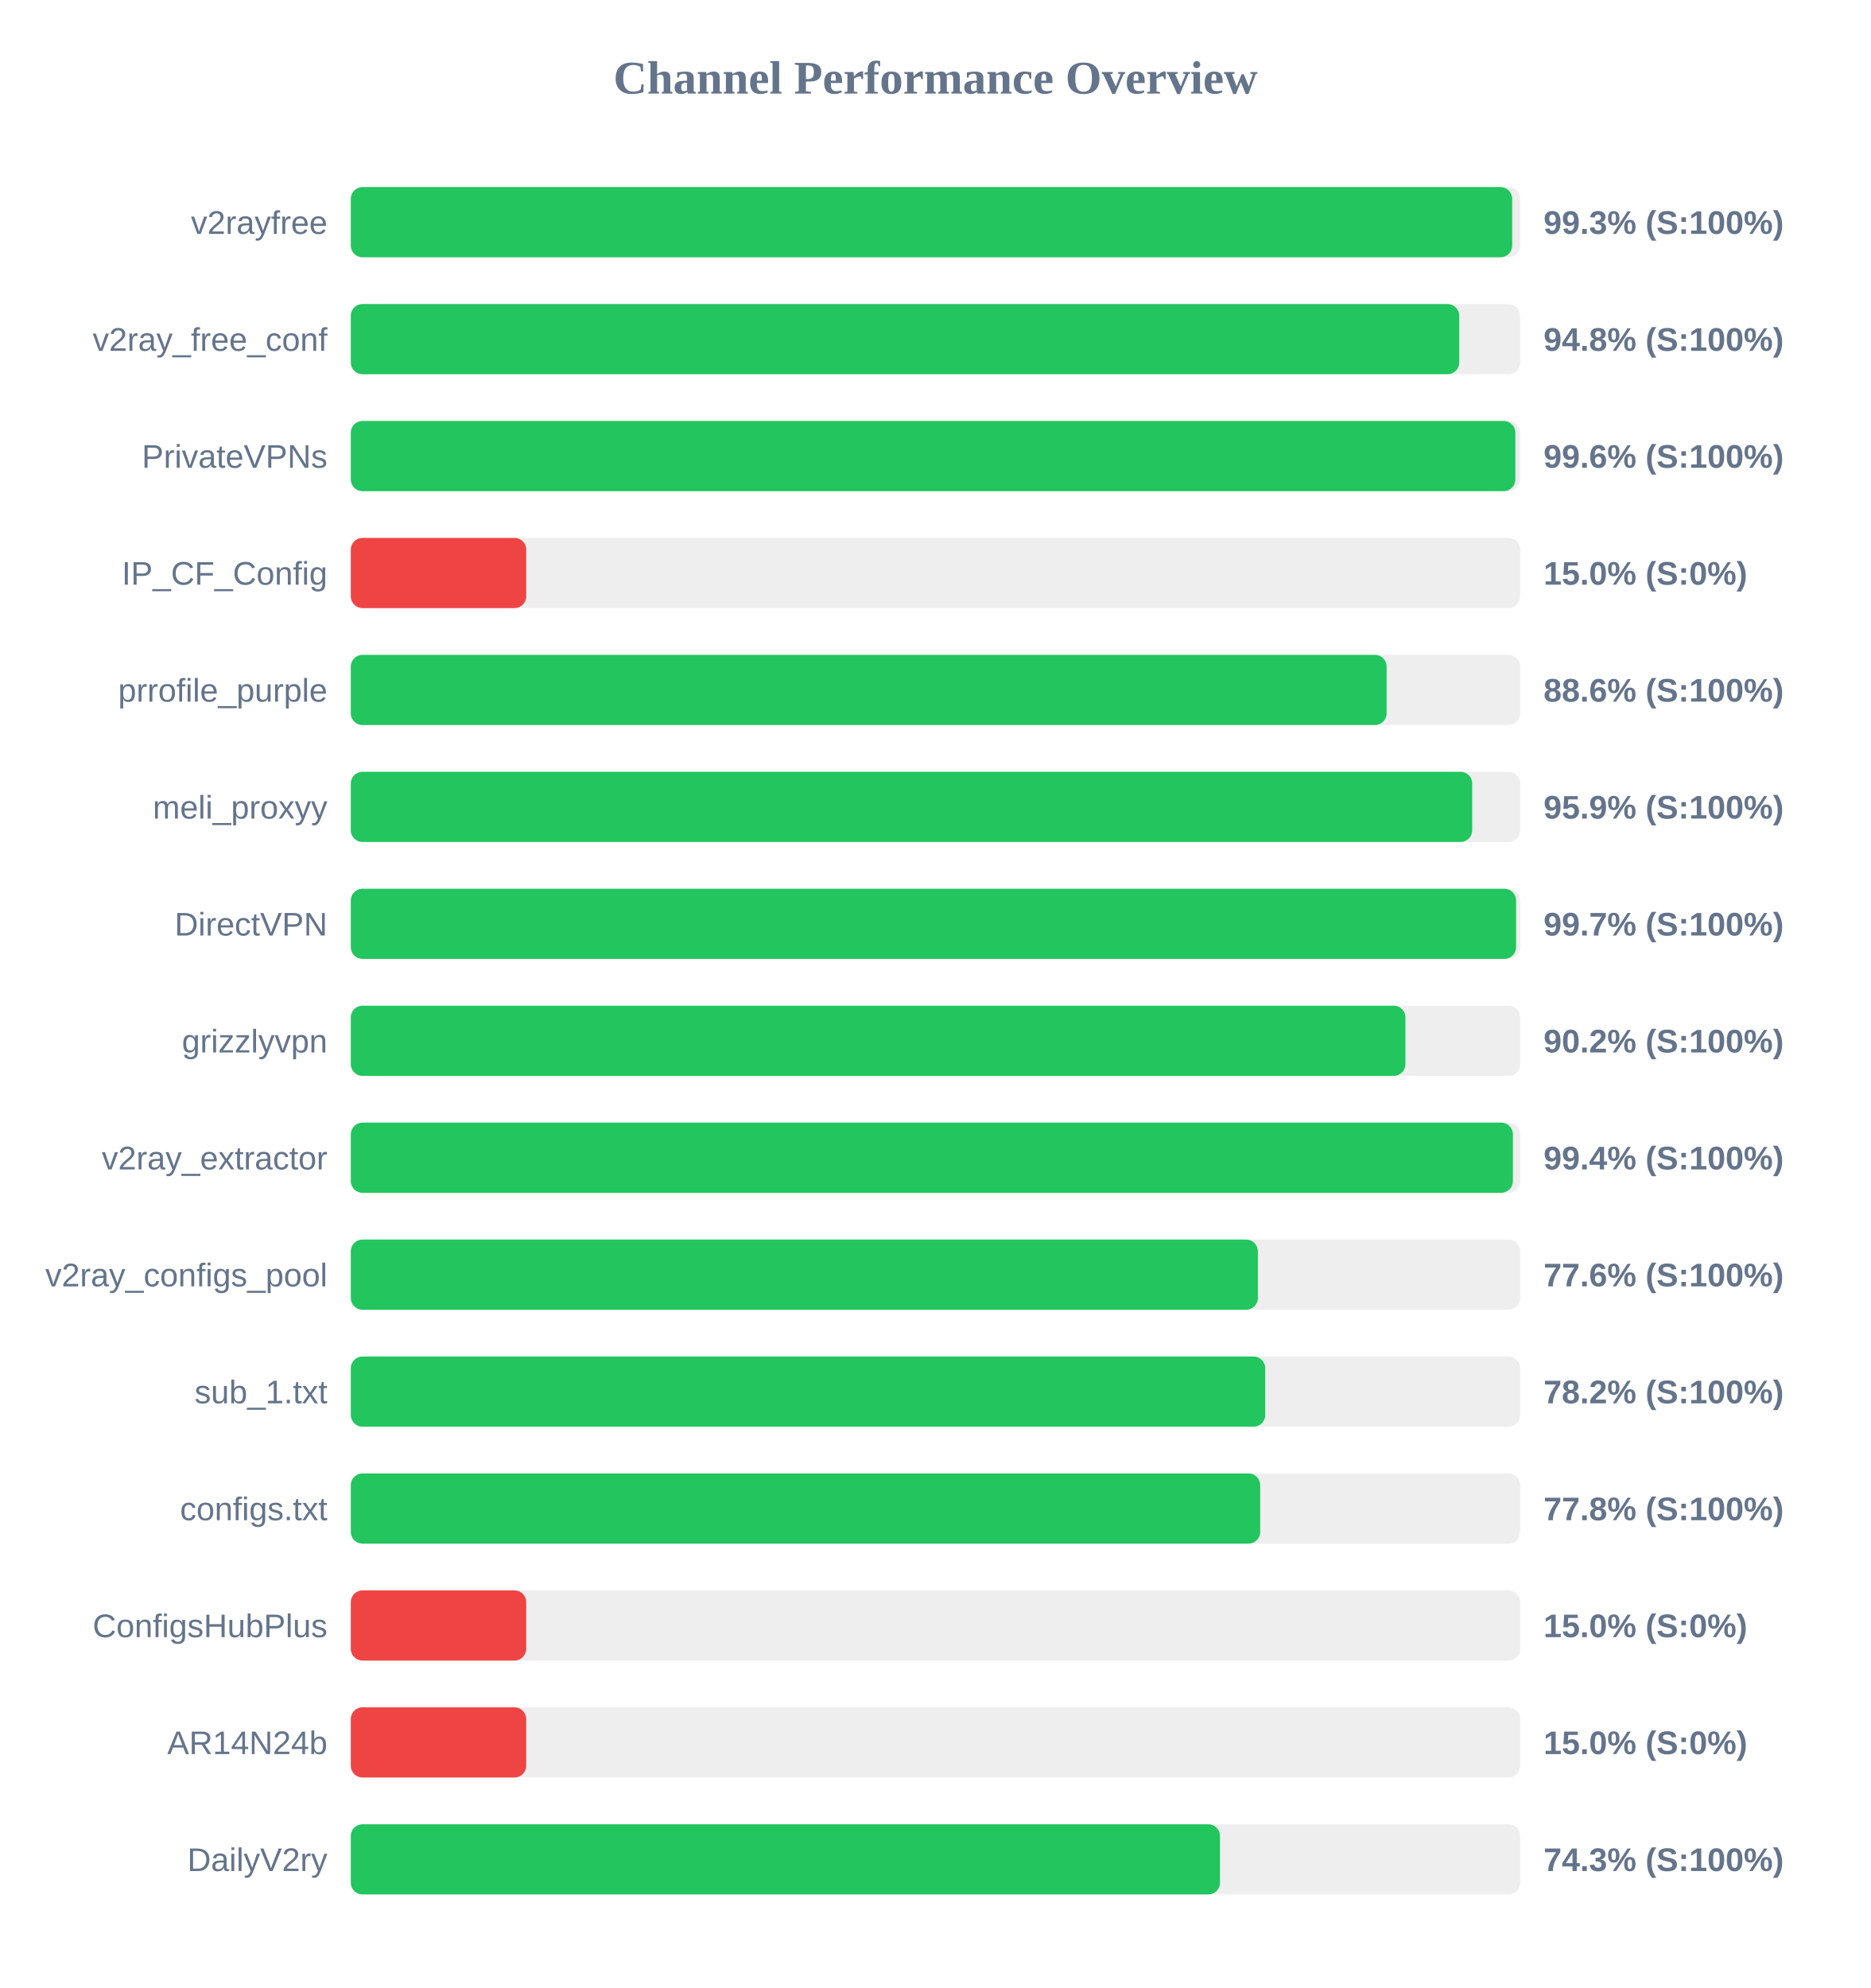
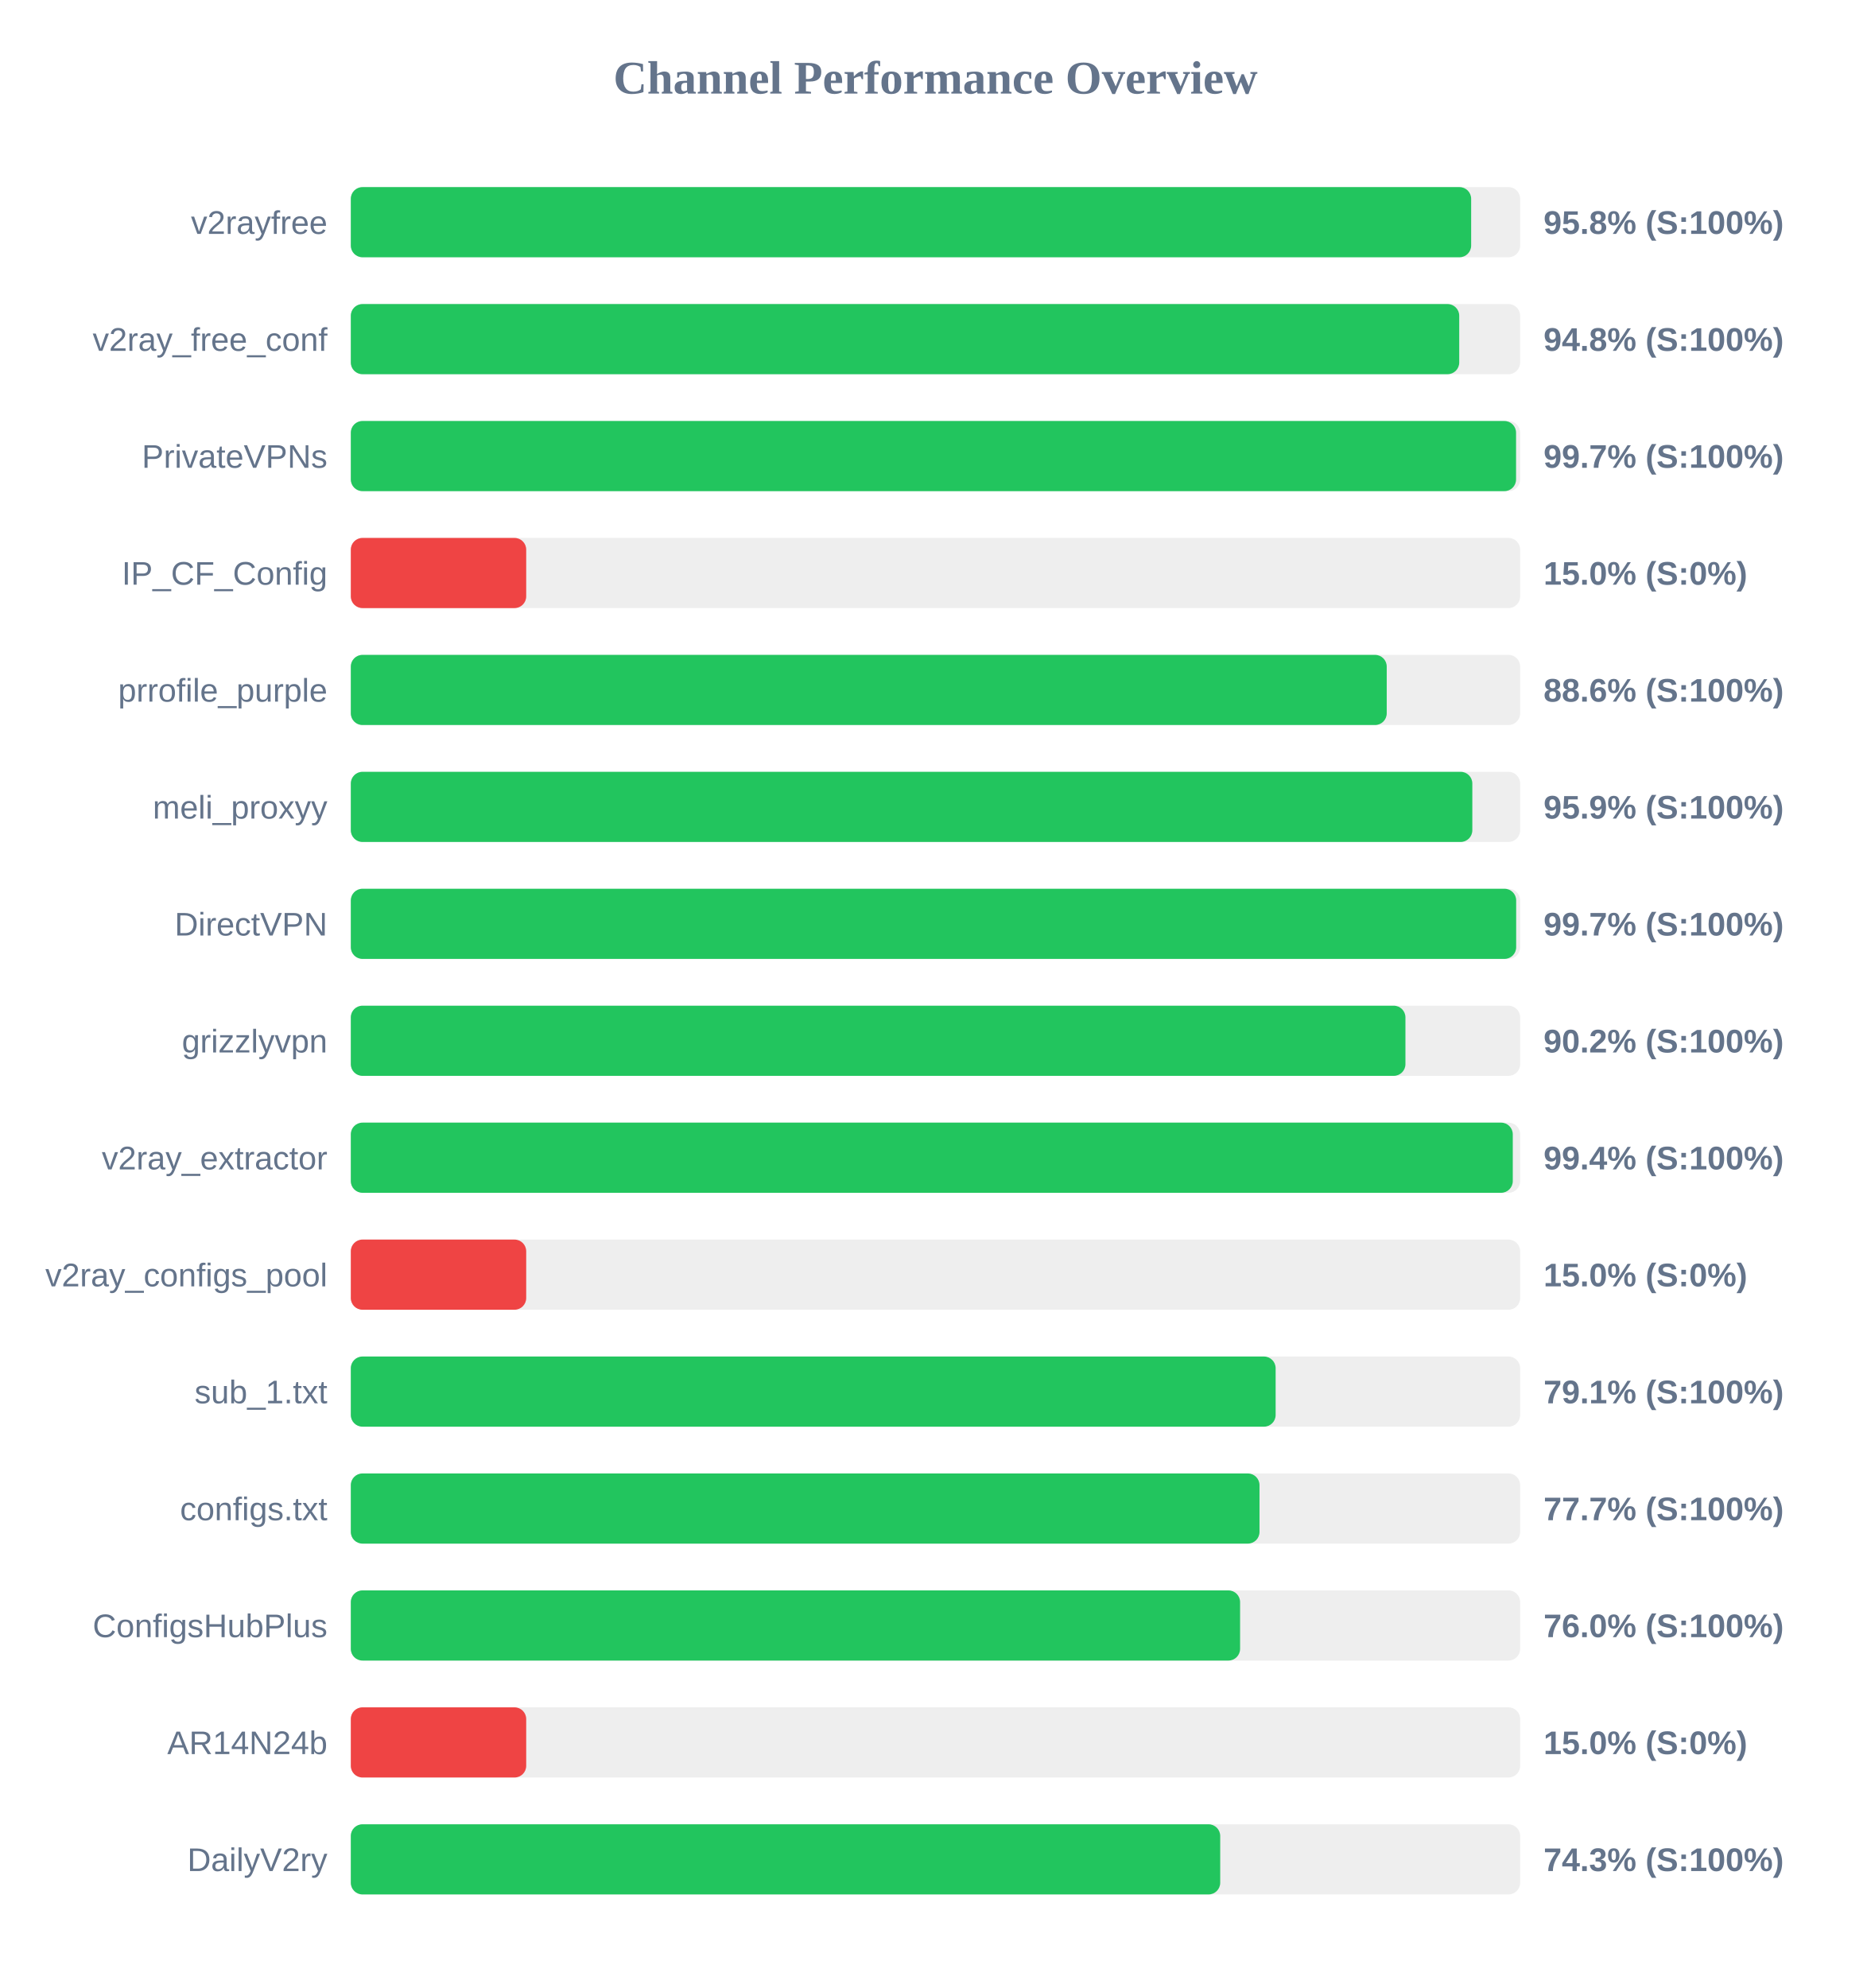
<svg xmlns="http://www.w3.org/2000/svg" width="800" height="850" version="1.1">
  <style>
        .row { font: 14px Arial; fill: #64748b; }
        .score { font: bold 14px Arial; fill: #64748b; }
    </style>
  <text x="400" y="40" text-anchor="middle" font-size="20px" font-weight="bold" fill="#64748b">Channel Performance Overview</text>
  <rect x="150" y="80" width="500" height="30" fill="#eee" rx="5" />
-   <rect x="150" y="80" width="496.6" height="30" fill="#22c55e" rx="5" />
+   <rect x="150" y="80" width="479.05" height="30" fill="#22c55e" rx="5" />
  <text x="140" y="100" text-anchor="end" class="row">v2rayfree</text>
-   <text x="660" y="100" text-anchor="start" class="score">99.3% (S:100%)</text>
+   <text x="660" y="100" text-anchor="start" class="score">95.8% (S:100%)</text>
  <rect x="150" y="130" width="500" height="30" fill="#eee" rx="5" />
  <rect x="150" y="130" width="473.95" height="30" fill="#22c55e" rx="5" />
  <text x="140" y="150" text-anchor="end" class="row">v2ray_free_conf</text>
  <text x="660" y="150" text-anchor="start" class="score">94.8% (S:100%)</text>
  <rect x="150" y="180" width="500" height="30" fill="#eee" rx="5" />
-   <rect x="150" y="180" width="497.95" height="30" fill="#22c55e" rx="5" />
+   <rect x="150" y="180" width="498.25" height="30" fill="#22c55e" rx="5" />
  <text x="140" y="200" text-anchor="end" class="row">PrivateVPNs</text>
-   <text x="660" y="200" text-anchor="start" class="score">99.6% (S:100%)</text>
+   <text x="660" y="200" text-anchor="start" class="score">99.7% (S:100%)</text>
  <rect x="150" y="230" width="500" height="30" fill="#eee" rx="5" />
  <rect x="150" y="230" width="75.0" height="30" fill="#ef4444" rx="5" />
  <text x="140" y="250" text-anchor="end" class="row">IP_CF_Config</text>
  <text x="660" y="250" text-anchor="start" class="score">15.0% (S:0%)</text>
  <rect x="150" y="280" width="500" height="30" fill="#eee" rx="5" />
-   <rect x="150" y="280" width="442.9" height="30" fill="#22c55e" rx="5" />
+   <rect x="150" y="280" width="442.95" height="30" fill="#22c55e" rx="5" />
  <text x="140" y="300" text-anchor="end" class="row">prrofile_purple</text>
  <text x="660" y="300" text-anchor="start" class="score">88.6% (S:100%)</text>
  <rect x="150" y="330" width="500" height="30" fill="#eee" rx="5" />
-   <rect x="150" y="330" width="479.5" height="30" fill="#22c55e" rx="5" />
+   <rect x="150" y="330" width="479.55" height="30" fill="#22c55e" rx="5" />
  <text x="140" y="350" text-anchor="end" class="row">meli_proxyy</text>
  <text x="660" y="350" text-anchor="start" class="score">95.9% (S:100%)</text>
  <rect x="150" y="380" width="500" height="30" fill="#eee" rx="5" />
-   <rect x="150" y="380" width="498.25" height="30" fill="#22c55e" rx="5" />
+   <rect x="150" y="380" width="498.3" height="30" fill="#22c55e" rx="5" />
  <text x="140" y="400" text-anchor="end" class="row">DirectVPN</text>
  <text x="660" y="400" text-anchor="start" class="score">99.7% (S:100%)</text>
  <rect x="150" y="430" width="500" height="30" fill="#eee" rx="5" />
  <rect x="150" y="430" width="450.95" height="30" fill="#22c55e" rx="5" />
  <text x="140" y="450" text-anchor="end" class="row">grizzlyvpn</text>
  <text x="660" y="450" text-anchor="start" class="score">90.2% (S:100%)</text>
  <rect x="150" y="480" width="500" height="30" fill="#eee" rx="5" />
-   <rect x="150" y="480" width="496.9" height="30" fill="#22c55e" rx="5" />
+   <rect x="150" y="480" width="496.85" height="30" fill="#22c55e" rx="5" />
  <text x="140" y="500" text-anchor="end" class="row">v2ray_extractor</text>
  <text x="660" y="500" text-anchor="start" class="score">99.4% (S:100%)</text>
  <rect x="150" y="530" width="500" height="30" fill="#eee" rx="5" />
-   <rect x="150" y="530" width="387.85" height="30" fill="#22c55e" rx="5" />
+   <rect x="150" y="530" width="75.0" height="30" fill="#ef4444" rx="5" />
  <text x="140" y="550" text-anchor="end" class="row">v2ray_configs_pool</text>
-   <text x="660" y="550" text-anchor="start" class="score">77.6% (S:100%)</text>
+   <text x="660" y="550" text-anchor="start" class="score">15.0% (S:0%)</text>
  <rect x="150" y="580" width="500" height="30" fill="#eee" rx="5" />
-   <rect x="150" y="580" width="391.0" height="30" fill="#22c55e" rx="5" />
+   <rect x="150" y="580" width="395.45" height="30" fill="#22c55e" rx="5" />
  <text x="140" y="600" text-anchor="end" class="row">sub_1.txt</text>
-   <text x="660" y="600" text-anchor="start" class="score">78.2% (S:100%)</text>
+   <text x="660" y="600" text-anchor="start" class="score">79.1% (S:100%)</text>
  <rect x="150" y="630" width="500" height="30" fill="#eee" rx="5" />
-   <rect x="150" y="630" width="388.85" height="30" fill="#22c55e" rx="5" />
+   <rect x="150" y="630" width="388.55" height="30" fill="#22c55e" rx="5" />
  <text x="140" y="650" text-anchor="end" class="row">configs.txt</text>
-   <text x="660" y="650" text-anchor="start" class="score">77.8% (S:100%)</text>
+   <text x="660" y="650" text-anchor="start" class="score">77.7% (S:100%)</text>
  <rect x="150" y="680" width="500" height="30" fill="#eee" rx="5" />
-   <rect x="150" y="680" width="75.0" height="30" fill="#ef4444" rx="5" />
+   <rect x="150" y="680" width="380.25" height="30" fill="#22c55e" rx="5" />
  <text x="140" y="700" text-anchor="end" class="row">ConfigsHubPlus</text>
-   <text x="660" y="700" text-anchor="start" class="score">15.0% (S:0%)</text>
+   <text x="660" y="700" text-anchor="start" class="score">76.0% (S:100%)</text>
  <rect x="150" y="730" width="500" height="30" fill="#eee" rx="5" />
  <rect x="150" y="730" width="75.0" height="30" fill="#ef4444" rx="5" />
  <text x="140" y="750" text-anchor="end" class="row">AR14N24b</text>
  <text x="660" y="750" text-anchor="start" class="score">15.0% (S:0%)</text>
  <rect x="150" y="780" width="500" height="30" fill="#eee" rx="5" />
-   <rect x="150" y="780" width="371.65" height="30" fill="#22c55e" rx="5" />
+   <rect x="150" y="780" width="371.75" height="30" fill="#22c55e" rx="5" />
  <text x="140" y="800" text-anchor="end" class="row">DailyV2ry</text>
  <text x="660" y="800" text-anchor="start" class="score">74.3% (S:100%)</text>
</svg>
